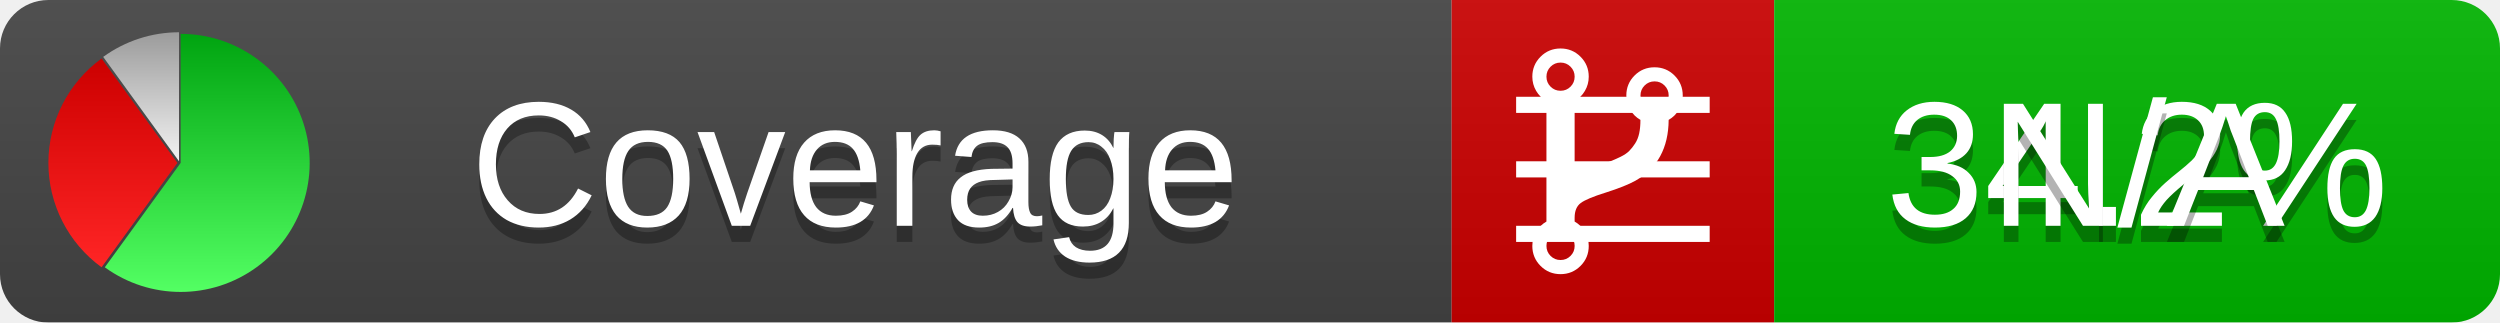
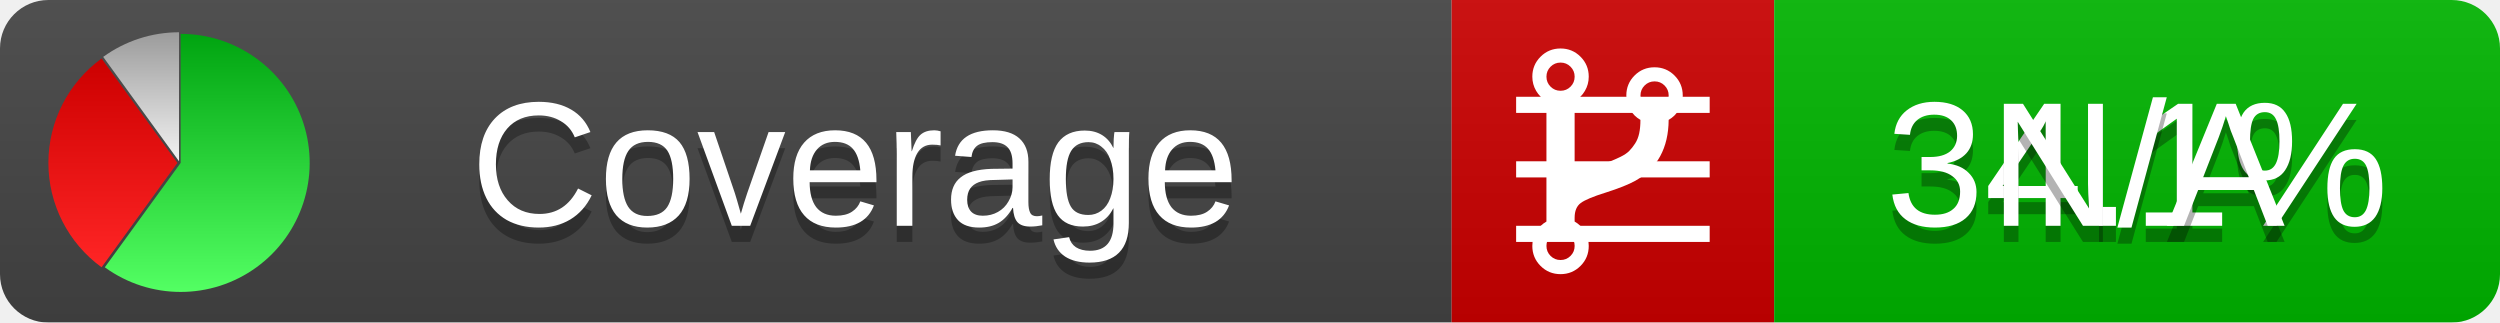
<svg xmlns="http://www.w3.org/2000/svg" xmlns:xlink="http://www.w3.org/1999/xlink" width="155" height="20">
  <style type="text/css">
          
            @keyframes fadeout {
              0 % { visibility: visible; opacity: 1; }
              40% { visibility: visible; opacity: 1; }
              50% { visibility: hidden; opacity: 0; }
              90% { visibility: hidden; opacity: 0; }
              100% { visibility: visible; opacity: 1; }
            }
            @keyframes fadein {
              0% { visibility: hidden; opacity: 0; }
              40% { visibility: hidden; opacity: 0; }
              50% { visibility: visible; opacity: 1; }
              90% { visibility: visible; opacity: 1; }
              100% { visibility: hidden; opacity: 0; }
            }
            .linecoverage {
                animation-duration: 10s;
                animation-name: fadeout;
                animation-iteration-count: infinite;
            }
            .branchcoverage {
                animation-duration: 10s;
                animation-name: fadein;
                animation-iteration-count: infinite;
            }
          
    </style>
  <defs>
    <linearGradient id="gradient" x2="0" y2="100%">
      <stop offset="0" stop-color="#bbb" stop-opacity=".1" />
      <stop offset="1" stop-opacity=".1" />
    </linearGradient>
    <linearGradient id="green" x2="0" y2="100%">
      <stop offset="0" stop-color="#00A410" />
      <stop offset="1" stop-color="#53FF63" />
    </linearGradient>
    <linearGradient id="red" x2="0" y2="100%">
      <stop offset="0" stop-color="#C00" />
      <stop offset="1" stop-color="#FF2525" />
    </linearGradient>
    <linearGradient id="gray" x2="0" y2="100%">
      <stop offset="0" stop-color="#9B9B9B" />
      <stop offset="1" stop-color="#F3F3F3" />
    </linearGradient>
    <mask id="mask">
      <rect width="155" height="20" rx="3" fill="#fff" />
    </mask>
    <g id="icon">
      <path style="fill:url(#green);" d="M205,202.5 l0,-200 a200,200 0 1,1 -117.558,361.803 z" />
      <path style="fill:url(#red);" d="M200,202.5 l-117.558,161.803 a200,200 0 0,1 0,-323.607 z" />
      <path style="fill:url(#gray);" d="M202.5,200 l-117.558,-161.803 a200,200 0 0,1 117.558,-38.196 z" />
    </g>
  </defs>
  <g mask="url(#mask)">
    <rect x="0" y="0" width="90" height="20" fill="#444" />
    <rect x="90" y="0" width="20" height="20" fill="#c00" />
    <rect x="110" y="0" width="45" height="20" fill="#00B600" />
    <rect x="0" y="0" width="155" height="20" fill="url(#gradient)" />
  </g>
  <g>
    <path class="linecoverage" stroke="#fff" d="M94 6.5 h12 M94 10.5 h12 M94 14.5 h12" />
    <path class="branchcoverage" fill="#fff" d="m 97.628,15.247 q 0,-0.364 -0.255,-0.619 -0.255,-0.255 -0.619,-0.255 -0.364,0 -0.619,0.255 -0.255,0.255 -0.255,0.619 0,0.364 0.255,0.619 0.255,0.255 0.619,0.255 0.364,0 0.619,-0.255 0.255,-0.255 0.255,-0.619 z m 0,-10.493 q 0,-0.364 -0.255,-0.619 -0.255,-0.255 -0.619,-0.255 -0.364,0 -0.619,0.255 -0.255,0.255 -0.255,0.619 0,0.364 0.255,0.619 0.255,0.255 0.619,0.255 0.364,0 0.619,-0.255 0.255,-0.255 0.255,-0.619 z m 5.83,1.166 q 0,-0.364 -0.255,-0.619 -0.255,-0.255 -0.619,-0.255 -0.364,0 -0.619,0.255 -0.255,0.255 -0.255,0.619 0,0.364 0.255,0.619 0.255,0.255 0.619,0.255 0.364,0 0.619,-0.255 0.255,-0.255 0.255,-0.619 z m 0.874,0 q 0,0.474 -0.237,0.879 -0.237,0.405 -0.638,0.633 -0.018,2.614 -2.059,3.771 -0.619,0.346 -1.849,0.738 -1.166,0.364 -1.544,0.647 -0.378,0.282 -0.378,0.911 l 0,0.237 q 0.401,0.228 0.638,0.633 0.237,0.405 0.237,0.879 0,0.729 -0.51,1.239 -0.51,0.51 -1.239,0.51 -0.729,0 -1.239,-0.51 -0.51,-0.51 -0.51,-1.239 0,-0.474 0.237,-0.879 0.237,-0.405 0.638,-0.633 l 0,-7.469 q -0.401,-0.228 -0.638,-0.633 -0.237,-0.405 -0.237,-0.879 0,-0.729 0.51,-1.239 0.51,-0.51 1.239,-0.51 0.729,0 1.239,0.51 0.51,0.51 0.51,1.239 0,0.474 -0.237,0.879 -0.237,0.405 -0.638,0.633 l 0,4.527 q 0.492,-0.237 1.403,-0.519 0.501,-0.155 0.797,-0.269 0.296,-0.114 0.642,-0.282 0.346,-0.169 0.537,-0.36 0.191,-0.191 0.369,-0.465 0.178,-0.273 0.255,-0.633 0.077,-0.36 0.077,-0.833 -0.401,-0.228 -0.638,-0.633 -0.237,-0.405 -0.237,-0.879 0,-0.729 0.51,-1.239 0.51,-0.51 1.239,-0.51 0.729,0 1.239,0.51 0.51,0.51 0.51,1.239 z" />
  </g>
  <g fill="#fff" text-anchor="middle" font-family="Verdana,Arial,Geneva,sans-serif" font-size="11">
    <a xlink:href="https://github.com/danielpalme/ReportGenerator" target="_top">
      <use xlink:href="#icon" transform="translate(3,2) scale(.04)" />
    </a>
    <text x="53" y="15" fill="#010101" fill-opacity=".3">Coverage</text>
    <text x="53" y="14" fill="#fff">Coverage</text>
-     <text class="linecoverage" x="132.5" y="15" fill="#010101" fill-opacity=".3">34.2%</text>
-     <text class="linecoverage" x="132.5" y="14">34.2%</text>
+     <text class="linecoverage" x="132.5" y="15" fill="#010101" fill-opacity=".3">34.1%</text>
+     <text class="linecoverage" x="132.5" y="14">34.1%</text>
    <text class="branchcoverage" x="132.5" y="15" fill="#010101" fill-opacity=".3">N/A</text>
    <text class="branchcoverage" x="132.5" y="14">N/A</text>
  </g>
  <g>
    <rect class="linecoverage" x="90" y="0" width="65" height="20" fill-opacity="0" />
    <rect class="branchcoverage" x="90" y="0" width="65" height="20" fill-opacity="0" />
  </g>
</svg>
